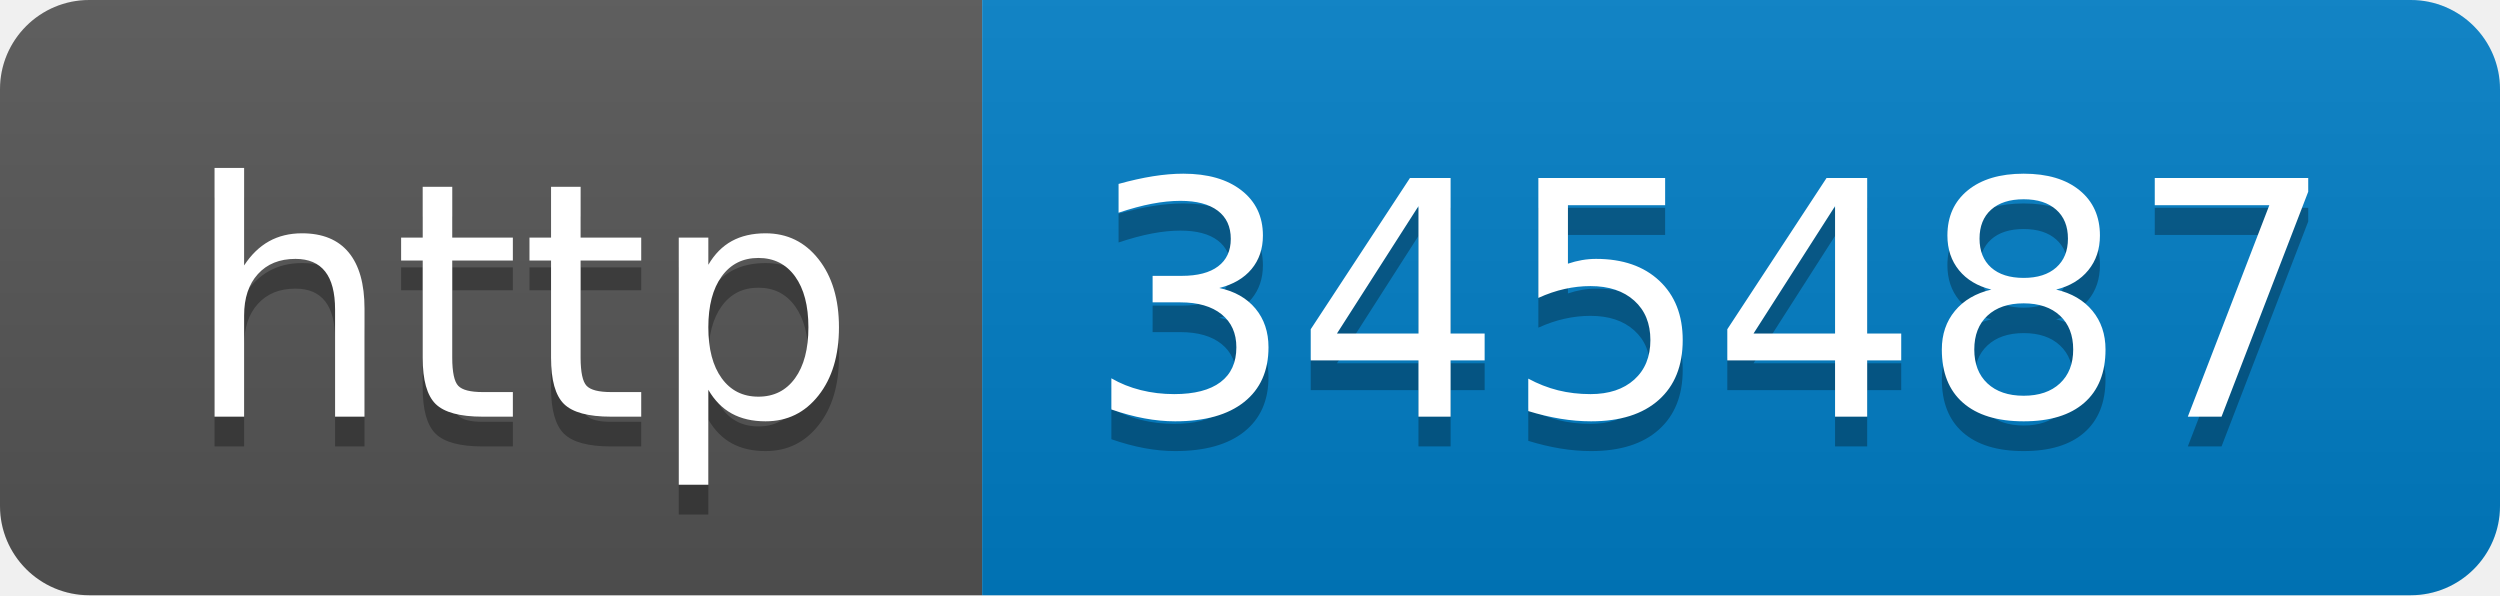
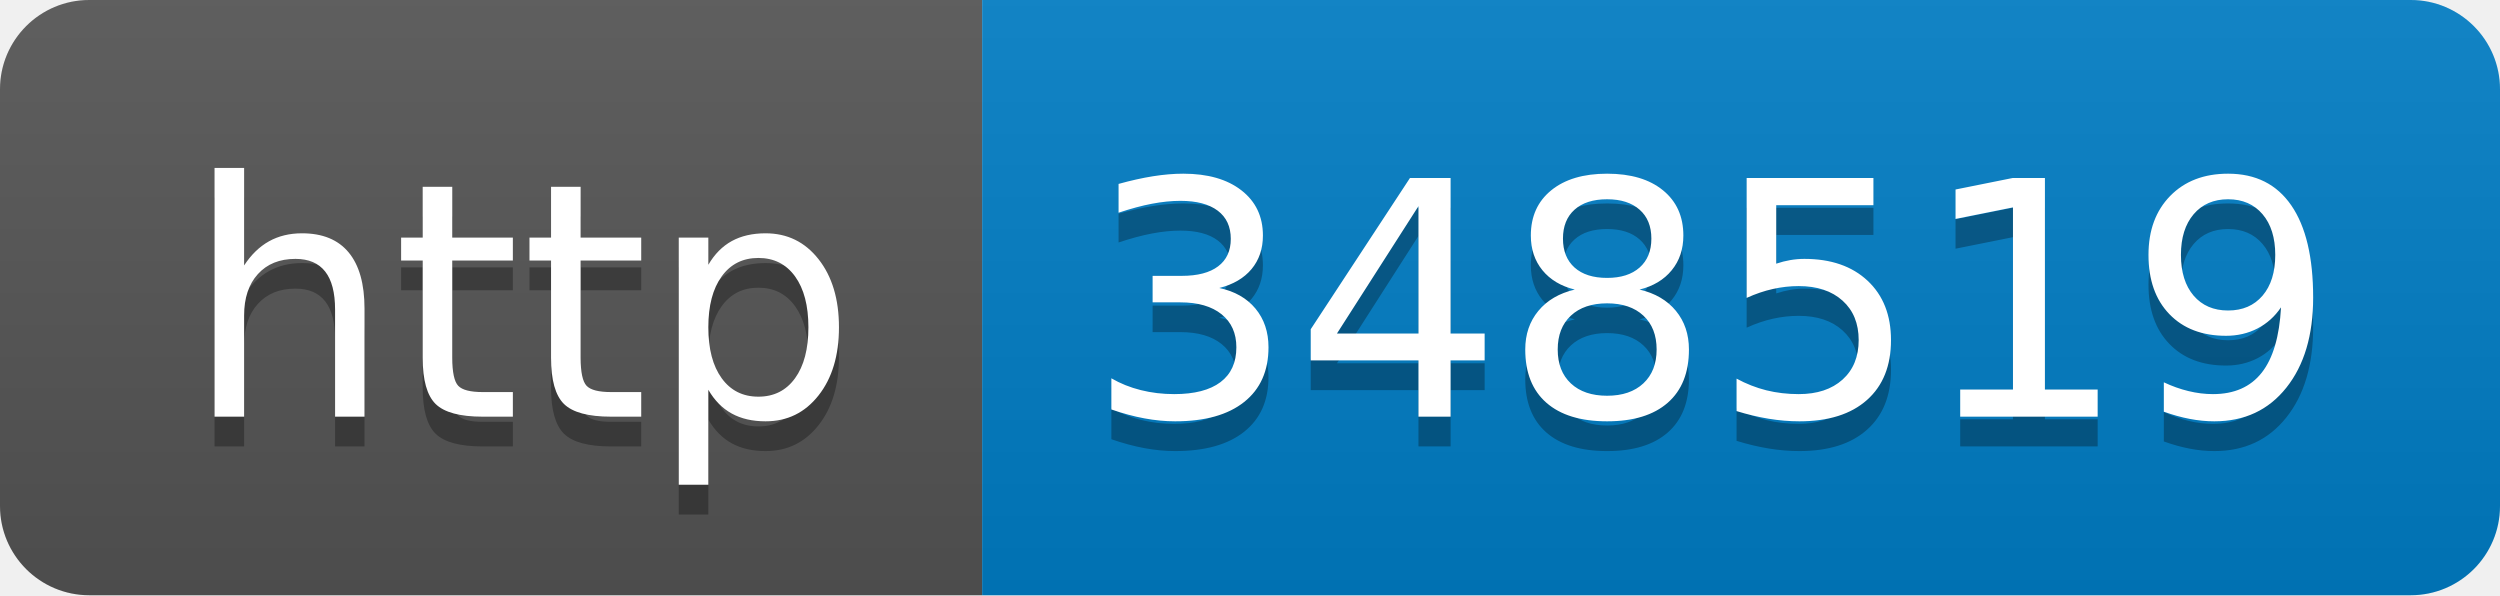
- <svg xmlns="http://www.w3.org/2000/svg" width="84" height="20" role="img" aria-label="http: 345487">
+ <svg xmlns="http://www.w3.org/2000/svg" width="84" height="20" role="img" aria-label="http: 348519">
  <linearGradient id="s" x2="0" y2="100%">
    <stop offset="0" stop-color="#bbb" stop-opacity=".1" />
    <stop offset="1" stop-opacity=".1" />
  </linearGradient>
  <clipPath id="r">
    <rect width="84" height="20" rx="3" fill="#fff" />
  </clipPath>
  <g clip-path="url(#r)">
    <rect width="33" height="20" fill="#555" />
    <rect x="33" width="51" height="20" fill="#007ec6" />
    <rect width="84" height="20" fill="url(#s)" />
  </g>
  <g fill="#fff" text-anchor="middle" font-family="Verdana,Geneva,DejaVu Sans,sans-serif" text-rendering="geometricPrecision" font-size="110">
    <text aria-hidden="true" x="175" y="150" fill="#010101" fill-opacity=".3" transform="scale(.1)" textLength="230">http</text>
    <text x="175" y="140" transform="scale(.1)" fill="#fff" textLength="230">http</text>
-     <text aria-hidden="true" x="575" y="150" fill="#010101" fill-opacity=".3" transform="scale(.1)" textLength="410">345487</text>
-     <text x="575" y="140" transform="scale(.1)" fill="#fff" textLength="410">345487</text>
+     <text aria-hidden="true" x="575" y="150" fill="#010101" fill-opacity=".3" transform="scale(.1)" textLength="410">348519</text>
+     <text x="575" y="140" transform="scale(.1)" fill="#fff" textLength="410">348519</text>
  </g>
</svg>
